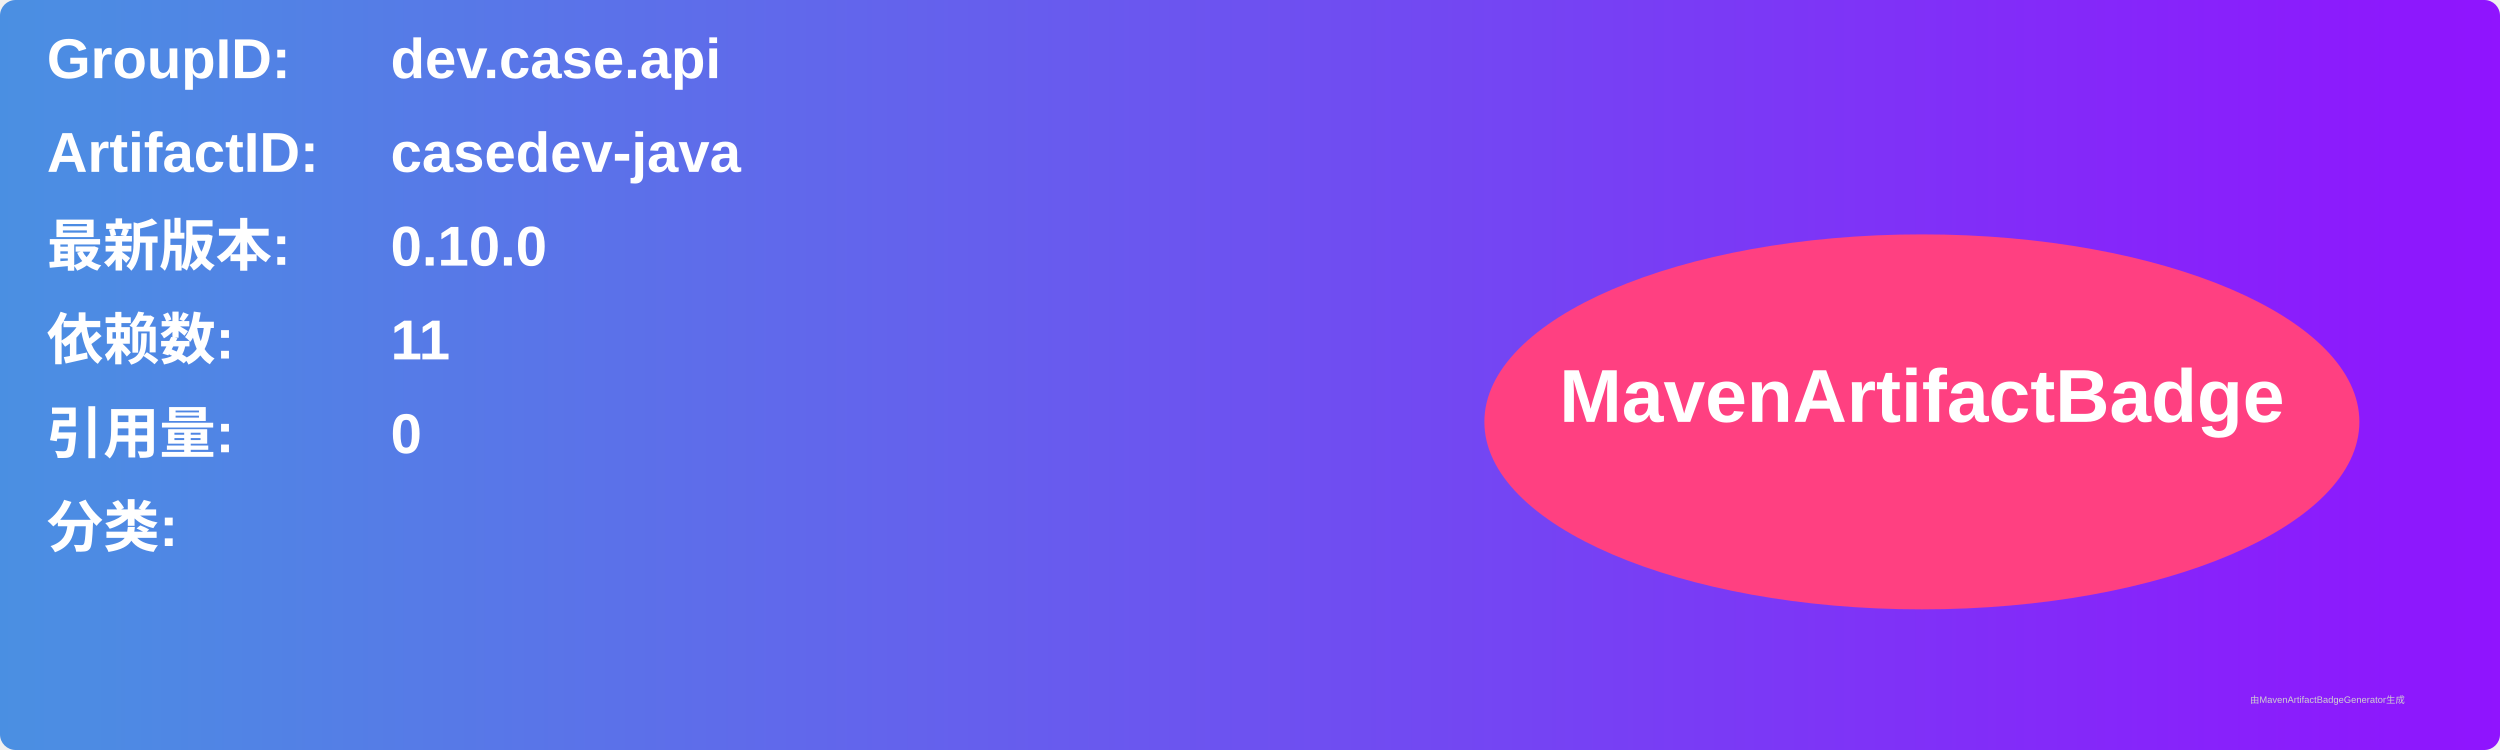
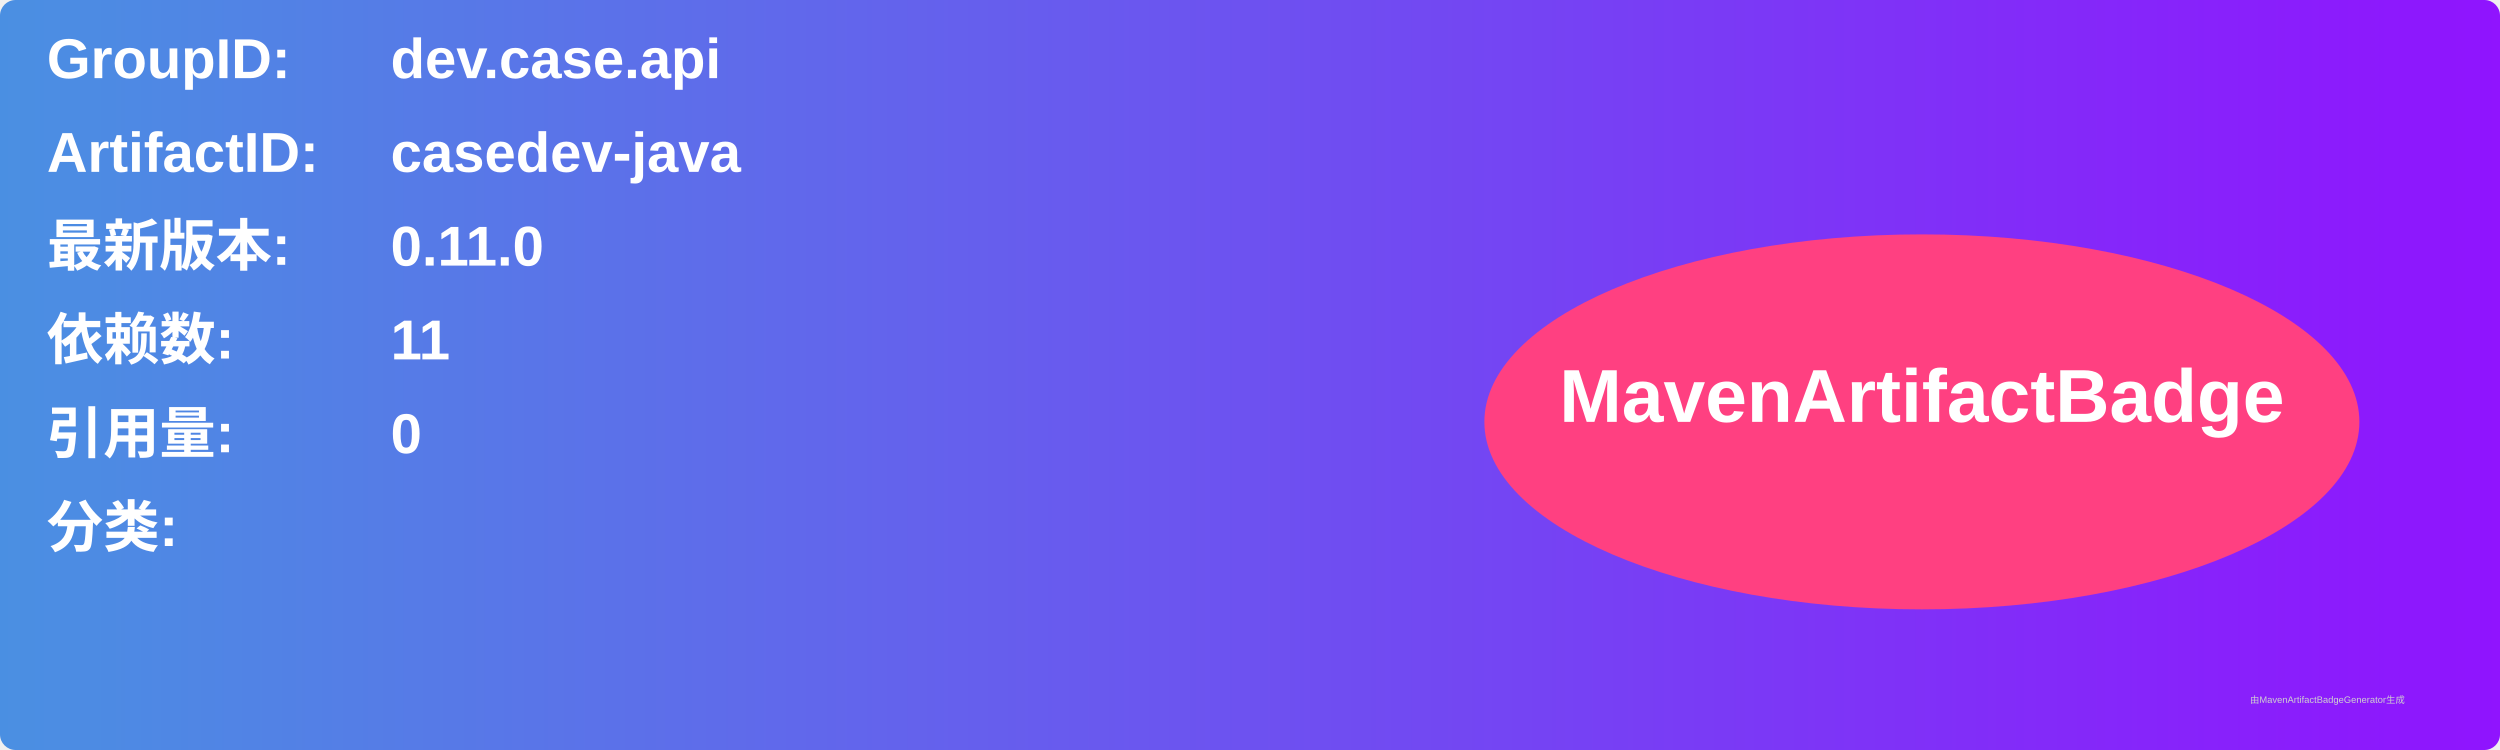
<svg xmlns="http://www.w3.org/2000/svg" width="800" height="240" viewBox="0 0 800 240">
  <linearGradient id="grad" x1="0%" y1="0%" x2="100%" y2="0%">
    <stop offset="0%" stop-color="#4a90e2" />
    <stop offset="100%" stop-color="#9013fe" />
  </linearGradient>
  <rect width="100%" height="100%" rx="5" ry="5" fill="url(#grad)" />
  <g transform="translate(15, 15)">
    <text x="0" y="10" font-family="Arial" font-size="18" fill="white" font-weight="bold" width="260">GroupID:</text>
    <text x="110" y="10" font-family="Arial" font-size="18" fill="white" font-weight="bold" width="460">dev.case.api</text>
    <text x="0" y="40" font-family="Arial" font-size="18" fill="white" font-weight="bold" width="260">ArtifactID:</text>
    <text x="110" y="40" font-family="Arial" font-size="18" fill="white" font-weight="bold" width="460">casedev-java</text>
    <text x="0" y="70" font-family="Arial" font-size="18" fill="white" font-weight="bold">最新版本:</text>
    <text x="110" y="70" font-family="Arial" font-size="18" fill="white" font-weight="bold">
-       <tspan font-weight="bold">0.10.0</tspan>
+       <tspan font-weight="bold">0.11.0</tspan>
    </text>
    <text x="0" y="100" font-family="Arial" font-size="18" fill="white" font-weight="bold">依赖数: </text>
    <text x="110" y="100" font-family="Arial" font-size="18" fill="white">
      <tspan font-weight="bold">11</tspan>
    </text>
    <text x="0" y="130" font-family="Arial" font-size="18" fill="white" font-weight="bold">引用量: </text>
    <text x="110" y="130" font-family="Arial" font-size="18" fill="white">
      <tspan font-weight="bold">0</tspan>
    </text>
    <text x="0" y="160" font-family="Arial" font-size="18" fill="white" font-weight="bold">分类:</text>
    <text x="10" y="190" font-family="Arial" font-size="10" fill="white">
      <tspan font-weight="bold" />
    </text>
    <ellipse cx="600" cy="120" rx="140" ry="60" fill="#ff4081" />
    <text x="600" y="120" text-anchor="middle" font-family="Arial" font-size="24" fill="white" font-weight="bold">MavenArtifactBadge</text>
  </g>
  <text x="720" y="225" font-family="Arial" font-size="3" fill="#d0d0d0">由MavenArtifactBadgeGenerator生成</text>
</svg>
